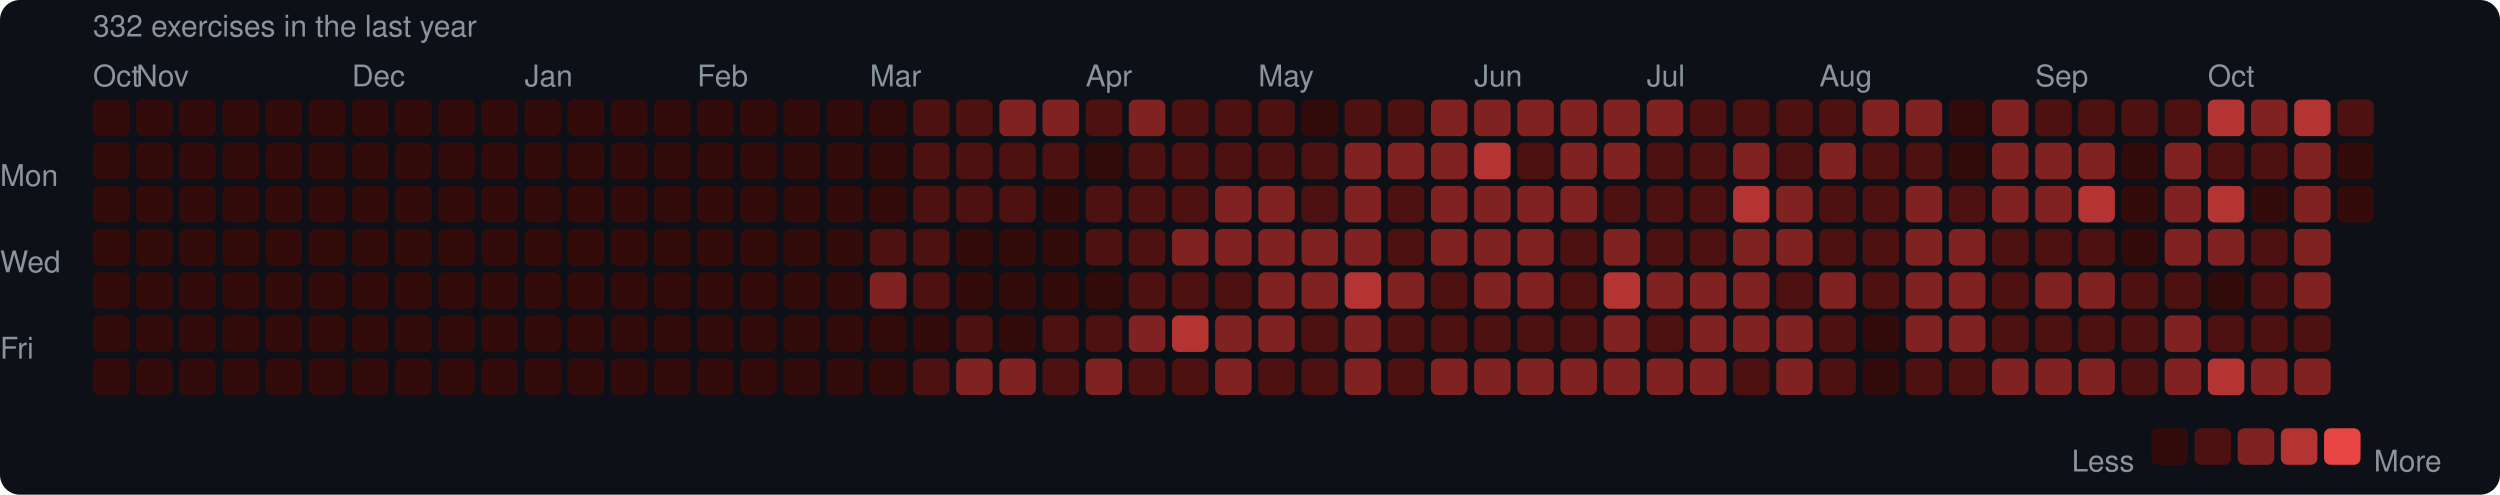
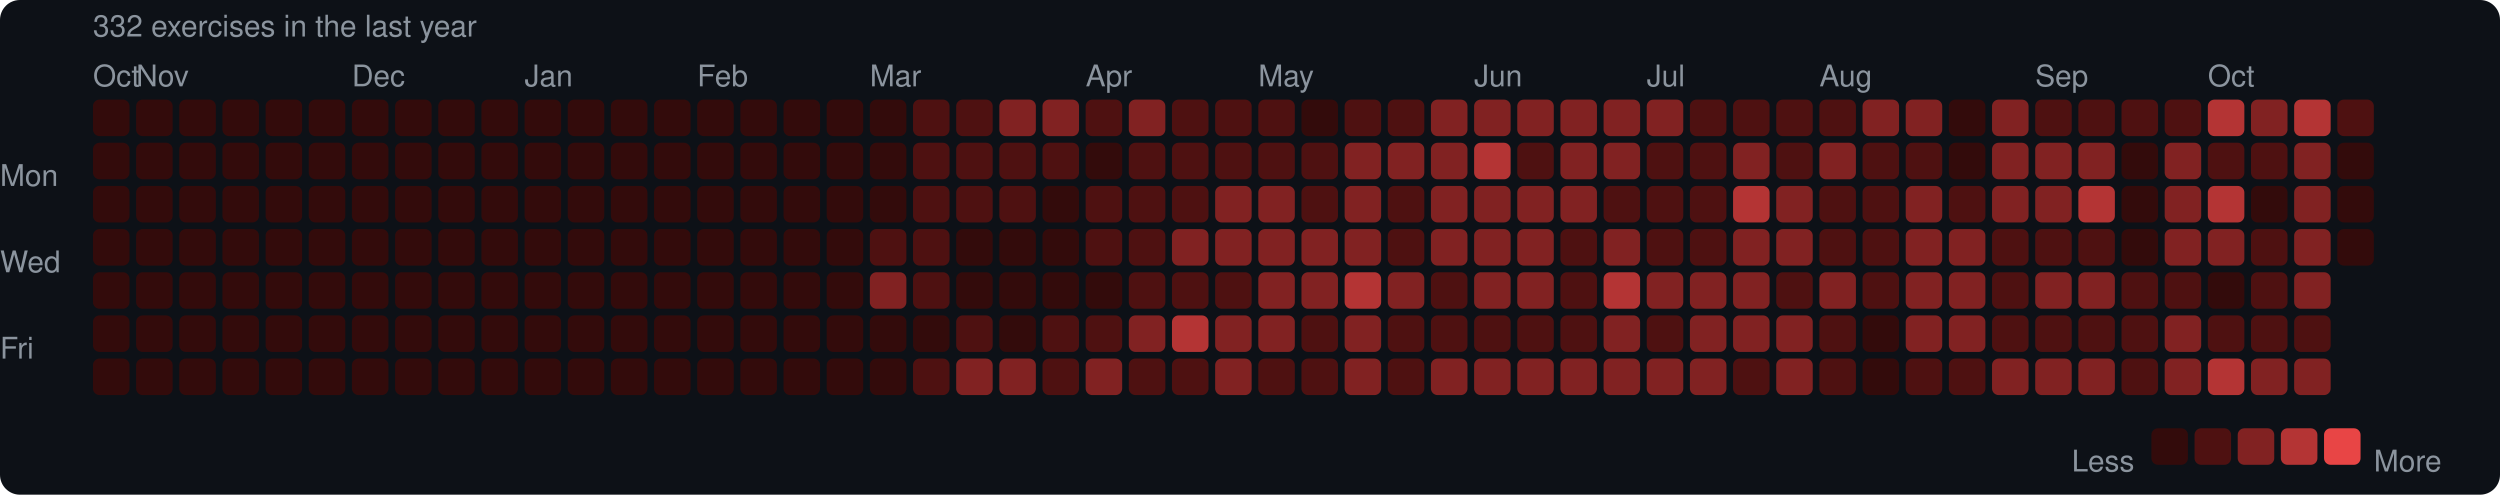
<svg xmlns="http://www.w3.org/2000/svg" width="753" height="149" viewBox="0 0 753 149">
  <rect width="753" height="149" rx="6" fill="#0d1117" />
  <style>text { font-family: -apple-system, BlinkMacSystemFont, "Segoe UI", Helvetica, Arial, sans-serif; fill: #8b949e; font-size: 9px; }</style>
  <text x="28" y="11" font-size="9">332 exercises in the last year</text>
  <text x="28" y="26">Oct</text>
  <text x="41" y="26">Nov</text>
  <text x="106" y="26">Dec</text>
  <text x="158" y="26">Jan</text>
  <text x="210" y="26">Feb</text>
  <text x="262" y="26">Mar</text>
  <text x="327" y="26">Apr</text>
  <text x="379" y="26">May</text>
  <text x="444" y="26">Jun</text>
  <text x="496" y="26">Jul</text>
  <text x="548" y="26">Aug</text>
  <text x="613" y="26">Sep</text>
  <text x="665" y="26">Oct</text>
  <text x="0" y="53" dominant-baseline="middle">Mon</text>
  <text x="0" y="79" dominant-baseline="middle">Wed</text>
  <text x="0" y="105" dominant-baseline="middle">Fri</text>
  <rect x="28" y="30" width="11" height="11" rx="2" fill="#330b0b" />
  <rect x="28" y="43" width="11" height="11" rx="2" fill="#330b0b" />
  <rect x="28" y="56" width="11" height="11" rx="2" fill="#330b0b" />
  <rect x="28" y="69" width="11" height="11" rx="2" fill="#330b0b" />
  <rect x="28" y="82" width="11" height="11" rx="2" fill="#330b0b" />
  <rect x="28" y="95" width="11" height="11" rx="2" fill="#330b0b" />
  <rect x="28" y="108" width="11" height="11" rx="2" fill="#330b0b" />
  <rect x="41" y="30" width="11" height="11" rx="2" fill="#330b0b" />
  <rect x="41" y="43" width="11" height="11" rx="2" fill="#330b0b" />
  <rect x="41" y="56" width="11" height="11" rx="2" fill="#330b0b" />
  <rect x="41" y="69" width="11" height="11" rx="2" fill="#330b0b" />
  <rect x="41" y="82" width="11" height="11" rx="2" fill="#330b0b" />
  <rect x="41" y="95" width="11" height="11" rx="2" fill="#330b0b" />
  <rect x="41" y="108" width="11" height="11" rx="2" fill="#330b0b" />
  <rect x="54" y="30" width="11" height="11" rx="2" fill="#330b0b" />
  <rect x="54" y="43" width="11" height="11" rx="2" fill="#330b0b" />
  <rect x="54" y="56" width="11" height="11" rx="2" fill="#330b0b" />
  <rect x="54" y="69" width="11" height="11" rx="2" fill="#330b0b" />
  <rect x="54" y="82" width="11" height="11" rx="2" fill="#330b0b" />
  <rect x="54" y="95" width="11" height="11" rx="2" fill="#330b0b" />
  <rect x="54" y="108" width="11" height="11" rx="2" fill="#330b0b" />
  <rect x="67" y="30" width="11" height="11" rx="2" fill="#330b0b" />
  <rect x="67" y="43" width="11" height="11" rx="2" fill="#330b0b" />
  <rect x="67" y="56" width="11" height="11" rx="2" fill="#330b0b" />
  <rect x="67" y="69" width="11" height="11" rx="2" fill="#330b0b" />
  <rect x="67" y="82" width="11" height="11" rx="2" fill="#330b0b" />
  <rect x="67" y="95" width="11" height="11" rx="2" fill="#330b0b" />
  <rect x="67" y="108" width="11" height="11" rx="2" fill="#330b0b" />
  <rect x="80" y="30" width="11" height="11" rx="2" fill="#330b0b" />
  <rect x="80" y="43" width="11" height="11" rx="2" fill="#330b0b" />
  <rect x="80" y="56" width="11" height="11" rx="2" fill="#330b0b" />
  <rect x="80" y="69" width="11" height="11" rx="2" fill="#330b0b" />
  <rect x="80" y="82" width="11" height="11" rx="2" fill="#330b0b" />
  <rect x="80" y="95" width="11" height="11" rx="2" fill="#330b0b" />
  <rect x="80" y="108" width="11" height="11" rx="2" fill="#330b0b" />
  <rect x="93" y="30" width="11" height="11" rx="2" fill="#330b0b" />
  <rect x="93" y="43" width="11" height="11" rx="2" fill="#330b0b" />
  <rect x="93" y="56" width="11" height="11" rx="2" fill="#330b0b" />
  <rect x="93" y="69" width="11" height="11" rx="2" fill="#330b0b" />
  <rect x="93" y="82" width="11" height="11" rx="2" fill="#330b0b" />
  <rect x="93" y="95" width="11" height="11" rx="2" fill="#330b0b" />
  <rect x="93" y="108" width="11" height="11" rx="2" fill="#330b0b" />
  <rect x="106" y="30" width="11" height="11" rx="2" fill="#330b0b" />
  <rect x="106" y="43" width="11" height="11" rx="2" fill="#330b0b" />
  <rect x="106" y="56" width="11" height="11" rx="2" fill="#330b0b" />
  <rect x="106" y="69" width="11" height="11" rx="2" fill="#330b0b" />
  <rect x="106" y="82" width="11" height="11" rx="2" fill="#330b0b" />
  <rect x="106" y="95" width="11" height="11" rx="2" fill="#330b0b" />
  <rect x="106" y="108" width="11" height="11" rx="2" fill="#330b0b" />
  <rect x="119" y="30" width="11" height="11" rx="2" fill="#330b0b" />
  <rect x="119" y="43" width="11" height="11" rx="2" fill="#330b0b" />
  <rect x="119" y="56" width="11" height="11" rx="2" fill="#330b0b" />
  <rect x="119" y="69" width="11" height="11" rx="2" fill="#330b0b" />
  <rect x="119" y="82" width="11" height="11" rx="2" fill="#330b0b" />
  <rect x="119" y="95" width="11" height="11" rx="2" fill="#330b0b" />
  <rect x="119" y="108" width="11" height="11" rx="2" fill="#330b0b" />
  <rect x="132" y="30" width="11" height="11" rx="2" fill="#330b0b" />
  <rect x="132" y="43" width="11" height="11" rx="2" fill="#330b0b" />
  <rect x="132" y="56" width="11" height="11" rx="2" fill="#330b0b" />
  <rect x="132" y="69" width="11" height="11" rx="2" fill="#330b0b" />
  <rect x="132" y="82" width="11" height="11" rx="2" fill="#330b0b" />
  <rect x="132" y="95" width="11" height="11" rx="2" fill="#330b0b" />
  <rect x="132" y="108" width="11" height="11" rx="2" fill="#330b0b" />
  <rect x="145" y="30" width="11" height="11" rx="2" fill="#330b0b" />
  <rect x="145" y="43" width="11" height="11" rx="2" fill="#330b0b" />
  <rect x="145" y="56" width="11" height="11" rx="2" fill="#330b0b" />
  <rect x="145" y="69" width="11" height="11" rx="2" fill="#330b0b" />
  <rect x="145" y="82" width="11" height="11" rx="2" fill="#330b0b" />
  <rect x="145" y="95" width="11" height="11" rx="2" fill="#330b0b" />
  <rect x="145" y="108" width="11" height="11" rx="2" fill="#330b0b" />
  <rect x="158" y="30" width="11" height="11" rx="2" fill="#330b0b" />
  <rect x="158" y="43" width="11" height="11" rx="2" fill="#330b0b" />
  <rect x="158" y="56" width="11" height="11" rx="2" fill="#330b0b" />
  <rect x="158" y="69" width="11" height="11" rx="2" fill="#330b0b" />
  <rect x="158" y="82" width="11" height="11" rx="2" fill="#330b0b" />
  <rect x="158" y="95" width="11" height="11" rx="2" fill="#330b0b" />
  <rect x="158" y="108" width="11" height="11" rx="2" fill="#330b0b" />
  <rect x="171" y="30" width="11" height="11" rx="2" fill="#330b0b" />
  <rect x="171" y="43" width="11" height="11" rx="2" fill="#330b0b" />
  <rect x="171" y="56" width="11" height="11" rx="2" fill="#330b0b" />
  <rect x="171" y="69" width="11" height="11" rx="2" fill="#330b0b" />
  <rect x="171" y="82" width="11" height="11" rx="2" fill="#330b0b" />
  <rect x="171" y="95" width="11" height="11" rx="2" fill="#330b0b" />
  <rect x="171" y="108" width="11" height="11" rx="2" fill="#330b0b" />
  <rect x="184" y="30" width="11" height="11" rx="2" fill="#330b0b" />
  <rect x="184" y="43" width="11" height="11" rx="2" fill="#330b0b" />
  <rect x="184" y="56" width="11" height="11" rx="2" fill="#330b0b" />
  <rect x="184" y="69" width="11" height="11" rx="2" fill="#330b0b" />
  <rect x="184" y="82" width="11" height="11" rx="2" fill="#330b0b" />
  <rect x="184" y="95" width="11" height="11" rx="2" fill="#330b0b" />
  <rect x="184" y="108" width="11" height="11" rx="2" fill="#330b0b" />
  <rect x="197" y="30" width="11" height="11" rx="2" fill="#330b0b" />
  <rect x="197" y="43" width="11" height="11" rx="2" fill="#330b0b" />
  <rect x="197" y="56" width="11" height="11" rx="2" fill="#330b0b" />
  <rect x="197" y="69" width="11" height="11" rx="2" fill="#330b0b" />
  <rect x="197" y="82" width="11" height="11" rx="2" fill="#330b0b" />
  <rect x="197" y="95" width="11" height="11" rx="2" fill="#330b0b" />
  <rect x="197" y="108" width="11" height="11" rx="2" fill="#330b0b" />
  <rect x="210" y="30" width="11" height="11" rx="2" fill="#330b0b" />
  <rect x="210" y="43" width="11" height="11" rx="2" fill="#330b0b" />
  <rect x="210" y="56" width="11" height="11" rx="2" fill="#330b0b" />
  <rect x="210" y="69" width="11" height="11" rx="2" fill="#330b0b" />
  <rect x="210" y="82" width="11" height="11" rx="2" fill="#330b0b" />
  <rect x="210" y="95" width="11" height="11" rx="2" fill="#330b0b" />
  <rect x="210" y="108" width="11" height="11" rx="2" fill="#330b0b" />
  <rect x="223" y="30" width="11" height="11" rx="2" fill="#330b0b" />
  <rect x="223" y="43" width="11" height="11" rx="2" fill="#330b0b" />
  <rect x="223" y="56" width="11" height="11" rx="2" fill="#330b0b" />
  <rect x="223" y="69" width="11" height="11" rx="2" fill="#330b0b" />
  <rect x="223" y="82" width="11" height="11" rx="2" fill="#330b0b" />
  <rect x="223" y="95" width="11" height="11" rx="2" fill="#330b0b" />
  <rect x="223" y="108" width="11" height="11" rx="2" fill="#330b0b" />
  <rect x="236" y="30" width="11" height="11" rx="2" fill="#330b0b" />
  <rect x="236" y="43" width="11" height="11" rx="2" fill="#330b0b" />
  <rect x="236" y="56" width="11" height="11" rx="2" fill="#330b0b" />
  <rect x="236" y="69" width="11" height="11" rx="2" fill="#330b0b" />
  <rect x="236" y="82" width="11" height="11" rx="2" fill="#330b0b" />
  <rect x="236" y="95" width="11" height="11" rx="2" fill="#330b0b" />
  <rect x="236" y="108" width="11" height="11" rx="2" fill="#330b0b" />
  <rect x="249" y="30" width="11" height="11" rx="2" fill="#330b0b" />
  <rect x="249" y="43" width="11" height="11" rx="2" fill="#330b0b" />
  <rect x="249" y="56" width="11" height="11" rx="2" fill="#330b0b" />
  <rect x="249" y="69" width="11" height="11" rx="2" fill="#330b0b" />
  <rect x="249" y="82" width="11" height="11" rx="2" fill="#330b0b" />
  <rect x="249" y="95" width="11" height="11" rx="2" fill="#330b0b" />
  <rect x="249" y="108" width="11" height="11" rx="2" fill="#330b0b" />
  <rect x="262" y="30" width="11" height="11" rx="2" fill="#330b0b" />
  <rect x="262" y="43" width="11" height="11" rx="2" fill="#330b0b" />
  <rect x="262" y="56" width="11" height="11" rx="2" fill="#330b0b" />
  <rect x="262" y="69" width="11" height="11" rx="2" fill="#4e1111" />
  <rect x="262" y="82" width="11" height="11" rx="2" fill="#812222" />
  <rect x="262" y="95" width="11" height="11" rx="2" fill="#330b0b" />
  <rect x="262" y="108" width="11" height="11" rx="2" fill="#330b0b" />
  <rect x="275" y="30" width="11" height="11" rx="2" fill="#4e1111" />
  <rect x="275" y="43" width="11" height="11" rx="2" fill="#4e1111" />
  <rect x="275" y="56" width="11" height="11" rx="2" fill="#4e1111" />
  <rect x="275" y="69" width="11" height="11" rx="2" fill="#4e1111" />
  <rect x="275" y="82" width="11" height="11" rx="2" fill="#4e1111" />
  <rect x="275" y="95" width="11" height="11" rx="2" fill="#330b0b" />
  <rect x="275" y="108" width="11" height="11" rx="2" fill="#4e1111" />
  <rect x="288" y="30" width="11" height="11" rx="2" fill="#4e1111" />
  <rect x="288" y="43" width="11" height="11" rx="2" fill="#4e1111" />
  <rect x="288" y="56" width="11" height="11" rx="2" fill="#4e1111" />
  <rect x="288" y="69" width="11" height="11" rx="2" fill="#330b0b" />
  <rect x="288" y="82" width="11" height="11" rx="2" fill="#330b0b" />
  <rect x="288" y="95" width="11" height="11" rx="2" fill="#4e1111" />
  <rect x="288" y="108" width="11" height="11" rx="2" fill="#812222" />
  <rect x="301" y="30" width="11" height="11" rx="2" fill="#812222" />
  <rect x="301" y="43" width="11" height="11" rx="2" fill="#4e1111" />
  <rect x="301" y="56" width="11" height="11" rx="2" fill="#4e1111" />
  <rect x="301" y="69" width="11" height="11" rx="2" fill="#330b0b" />
  <rect x="301" y="82" width="11" height="11" rx="2" fill="#330b0b" />
  <rect x="301" y="95" width="11" height="11" rx="2" fill="#330b0b" />
  <rect x="301" y="108" width="11" height="11" rx="2" fill="#812222" />
  <rect x="314" y="30" width="11" height="11" rx="2" fill="#812222" />
  <rect x="314" y="43" width="11" height="11" rx="2" fill="#4e1111" />
  <rect x="314" y="56" width="11" height="11" rx="2" fill="#330b0b" />
  <rect x="314" y="69" width="11" height="11" rx="2" fill="#330b0b" />
  <rect x="314" y="82" width="11" height="11" rx="2" fill="#330b0b" />
  <rect x="314" y="95" width="11" height="11" rx="2" fill="#4e1111" />
  <rect x="314" y="108" width="11" height="11" rx="2" fill="#4e1111" />
  <rect x="327" y="30" width="11" height="11" rx="2" fill="#4e1111" />
  <rect x="327" y="43" width="11" height="11" rx="2" fill="#330b0b" />
  <rect x="327" y="56" width="11" height="11" rx="2" fill="#4e1111" />
  <rect x="327" y="69" width="11" height="11" rx="2" fill="#4e1111" />
  <rect x="327" y="82" width="11" height="11" rx="2" fill="#330b0b" />
  <rect x="327" y="95" width="11" height="11" rx="2" fill="#4e1111" />
  <rect x="327" y="108" width="11" height="11" rx="2" fill="#812222" />
  <rect x="340" y="30" width="11" height="11" rx="2" fill="#812222" />
  <rect x="340" y="43" width="11" height="11" rx="2" fill="#4e1111" />
  <rect x="340" y="56" width="11" height="11" rx="2" fill="#4e1111" />
  <rect x="340" y="69" width="11" height="11" rx="2" fill="#4e1111" />
  <rect x="340" y="82" width="11" height="11" rx="2" fill="#4e1111" />
  <rect x="340" y="95" width="11" height="11" rx="2" fill="#812222" />
  <rect x="340" y="108" width="11" height="11" rx="2" fill="#4e1111" />
  <rect x="353" y="30" width="11" height="11" rx="2" fill="#4e1111" />
  <rect x="353" y="43" width="11" height="11" rx="2" fill="#4e1111" />
  <rect x="353" y="56" width="11" height="11" rx="2" fill="#4e1111" />
  <rect x="353" y="69" width="11" height="11" rx="2" fill="#812222" />
  <rect x="353" y="82" width="11" height="11" rx="2" fill="#4e1111" />
  <rect x="353" y="95" width="11" height="11" rx="2" fill="#b43434" />
  <rect x="353" y="108" width="11" height="11" rx="2" fill="#4e1111" />
  <rect x="366" y="30" width="11" height="11" rx="2" fill="#4e1111" />
  <rect x="366" y="43" width="11" height="11" rx="2" fill="#4e1111" />
  <rect x="366" y="56" width="11" height="11" rx="2" fill="#812222" />
  <rect x="366" y="69" width="11" height="11" rx="2" fill="#812222" />
  <rect x="366" y="82" width="11" height="11" rx="2" fill="#4e1111" />
  <rect x="366" y="95" width="11" height="11" rx="2" fill="#812222" />
  <rect x="366" y="108" width="11" height="11" rx="2" fill="#812222" />
  <rect x="379" y="30" width="11" height="11" rx="2" fill="#4e1111" />
  <rect x="379" y="43" width="11" height="11" rx="2" fill="#4e1111" />
  <rect x="379" y="56" width="11" height="11" rx="2" fill="#812222" />
  <rect x="379" y="69" width="11" height="11" rx="2" fill="#812222" />
  <rect x="379" y="82" width="11" height="11" rx="2" fill="#812222" />
  <rect x="379" y="95" width="11" height="11" rx="2" fill="#812222" />
  <rect x="379" y="108" width="11" height="11" rx="2" fill="#4e1111" />
  <rect x="392" y="30" width="11" height="11" rx="2" fill="#330b0b" />
  <rect x="392" y="43" width="11" height="11" rx="2" fill="#4e1111" />
  <rect x="392" y="56" width="11" height="11" rx="2" fill="#4e1111" />
  <rect x="392" y="69" width="11" height="11" rx="2" fill="#812222" />
  <rect x="392" y="82" width="11" height="11" rx="2" fill="#812222" />
  <rect x="392" y="95" width="11" height="11" rx="2" fill="#4e1111" />
  <rect x="392" y="108" width="11" height="11" rx="2" fill="#4e1111" />
  <rect x="405" y="30" width="11" height="11" rx="2" fill="#4e1111" />
  <rect x="405" y="43" width="11" height="11" rx="2" fill="#812222" />
  <rect x="405" y="56" width="11" height="11" rx="2" fill="#812222" />
  <rect x="405" y="69" width="11" height="11" rx="2" fill="#812222" />
  <rect x="405" y="82" width="11" height="11" rx="2" fill="#b43434" />
  <rect x="405" y="95" width="11" height="11" rx="2" fill="#812222" />
  <rect x="405" y="108" width="11" height="11" rx="2" fill="#812222" />
  <rect x="418" y="30" width="11" height="11" rx="2" fill="#4e1111" />
  <rect x="418" y="43" width="11" height="11" rx="2" fill="#812222" />
  <rect x="418" y="56" width="11" height="11" rx="2" fill="#4e1111" />
  <rect x="418" y="69" width="11" height="11" rx="2" fill="#4e1111" />
  <rect x="418" y="82" width="11" height="11" rx="2" fill="#812222" />
  <rect x="418" y="95" width="11" height="11" rx="2" fill="#4e1111" />
  <rect x="418" y="108" width="11" height="11" rx="2" fill="#4e1111" />
  <rect x="431" y="30" width="11" height="11" rx="2" fill="#812222" />
  <rect x="431" y="43" width="11" height="11" rx="2" fill="#812222" />
  <rect x="431" y="56" width="11" height="11" rx="2" fill="#812222" />
  <rect x="431" y="69" width="11" height="11" rx="2" fill="#812222" />
  <rect x="431" y="82" width="11" height="11" rx="2" fill="#4e1111" />
  <rect x="431" y="95" width="11" height="11" rx="2" fill="#4e1111" />
  <rect x="431" y="108" width="11" height="11" rx="2" fill="#812222" />
  <rect x="444" y="30" width="11" height="11" rx="2" fill="#812222" />
  <rect x="444" y="43" width="11" height="11" rx="2" fill="#b43434" />
  <rect x="444" y="56" width="11" height="11" rx="2" fill="#812222" />
  <rect x="444" y="69" width="11" height="11" rx="2" fill="#812222" />
  <rect x="444" y="82" width="11" height="11" rx="2" fill="#812222" />
  <rect x="444" y="95" width="11" height="11" rx="2" fill="#4e1111" />
  <rect x="444" y="108" width="11" height="11" rx="2" fill="#812222" />
  <rect x="457" y="30" width="11" height="11" rx="2" fill="#812222" />
  <rect x="457" y="43" width="11" height="11" rx="2" fill="#4e1111" />
  <rect x="457" y="56" width="11" height="11" rx="2" fill="#812222" />
  <rect x="457" y="69" width="11" height="11" rx="2" fill="#812222" />
  <rect x="457" y="82" width="11" height="11" rx="2" fill="#812222" />
  <rect x="457" y="95" width="11" height="11" rx="2" fill="#4e1111" />
  <rect x="457" y="108" width="11" height="11" rx="2" fill="#812222" />
  <rect x="470" y="30" width="11" height="11" rx="2" fill="#812222" />
  <rect x="470" y="43" width="11" height="11" rx="2" fill="#812222" />
  <rect x="470" y="56" width="11" height="11" rx="2" fill="#812222" />
  <rect x="470" y="69" width="11" height="11" rx="2" fill="#4e1111" />
  <rect x="470" y="82" width="11" height="11" rx="2" fill="#4e1111" />
  <rect x="470" y="95" width="11" height="11" rx="2" fill="#4e1111" />
  <rect x="470" y="108" width="11" height="11" rx="2" fill="#812222" />
  <rect x="483" y="30" width="11" height="11" rx="2" fill="#812222" />
  <rect x="483" y="43" width="11" height="11" rx="2" fill="#812222" />
  <rect x="483" y="56" width="11" height="11" rx="2" fill="#4e1111" />
  <rect x="483" y="69" width="11" height="11" rx="2" fill="#812222" />
  <rect x="483" y="82" width="11" height="11" rx="2" fill="#b43434" />
  <rect x="483" y="95" width="11" height="11" rx="2" fill="#812222" />
  <rect x="483" y="108" width="11" height="11" rx="2" fill="#812222" />
  <rect x="496" y="30" width="11" height="11" rx="2" fill="#812222" />
  <rect x="496" y="43" width="11" height="11" rx="2" fill="#4e1111" />
  <rect x="496" y="56" width="11" height="11" rx="2" fill="#4e1111" />
  <rect x="496" y="69" width="11" height="11" rx="2" fill="#4e1111" />
  <rect x="496" y="82" width="11" height="11" rx="2" fill="#812222" />
  <rect x="496" y="95" width="11" height="11" rx="2" fill="#4e1111" />
  <rect x="496" y="108" width="11" height="11" rx="2" fill="#812222" />
  <rect x="509" y="30" width="11" height="11" rx="2" fill="#4e1111" />
  <rect x="509" y="43" width="11" height="11" rx="2" fill="#4e1111" />
  <rect x="509" y="56" width="11" height="11" rx="2" fill="#4e1111" />
  <rect x="509" y="69" width="11" height="11" rx="2" fill="#4e1111" />
  <rect x="509" y="82" width="11" height="11" rx="2" fill="#812222" />
  <rect x="509" y="95" width="11" height="11" rx="2" fill="#812222" />
  <rect x="509" y="108" width="11" height="11" rx="2" fill="#812222" />
  <rect x="522" y="30" width="11" height="11" rx="2" fill="#4e1111" />
  <rect x="522" y="43" width="11" height="11" rx="2" fill="#812222" />
  <rect x="522" y="56" width="11" height="11" rx="2" fill="#b43434" />
  <rect x="522" y="69" width="11" height="11" rx="2" fill="#812222" />
  <rect x="522" y="82" width="11" height="11" rx="2" fill="#812222" />
  <rect x="522" y="95" width="11" height="11" rx="2" fill="#812222" />
  <rect x="522" y="108" width="11" height="11" rx="2" fill="#4e1111" />
  <rect x="535" y="30" width="11" height="11" rx="2" fill="#4e1111" />
  <rect x="535" y="43" width="11" height="11" rx="2" fill="#4e1111" />
  <rect x="535" y="56" width="11" height="11" rx="2" fill="#812222" />
  <rect x="535" y="69" width="11" height="11" rx="2" fill="#812222" />
  <rect x="535" y="82" width="11" height="11" rx="2" fill="#4e1111" />
  <rect x="535" y="95" width="11" height="11" rx="2" fill="#812222" />
  <rect x="535" y="108" width="11" height="11" rx="2" fill="#812222" />
  <rect x="548" y="30" width="11" height="11" rx="2" fill="#4e1111" />
  <rect x="548" y="43" width="11" height="11" rx="2" fill="#812222" />
  <rect x="548" y="56" width="11" height="11" rx="2" fill="#4e1111" />
  <rect x="548" y="69" width="11" height="11" rx="2" fill="#4e1111" />
  <rect x="548" y="82" width="11" height="11" rx="2" fill="#812222" />
  <rect x="548" y="95" width="11" height="11" rx="2" fill="#4e1111" />
  <rect x="548" y="108" width="11" height="11" rx="2" fill="#4e1111" />
  <rect x="561" y="30" width="11" height="11" rx="2" fill="#812222" />
  <rect x="561" y="43" width="11" height="11" rx="2" fill="#4e1111" />
  <rect x="561" y="56" width="11" height="11" rx="2" fill="#4e1111" />
  <rect x="561" y="69" width="11" height="11" rx="2" fill="#4e1111" />
  <rect x="561" y="82" width="11" height="11" rx="2" fill="#4e1111" />
  <rect x="561" y="95" width="11" height="11" rx="2" fill="#330b0b" />
  <rect x="561" y="108" width="11" height="11" rx="2" fill="#330b0b" />
  <rect x="574" y="30" width="11" height="11" rx="2" fill="#812222" />
  <rect x="574" y="43" width="11" height="11" rx="2" fill="#4e1111" />
  <rect x="574" y="56" width="11" height="11" rx="2" fill="#812222" />
  <rect x="574" y="69" width="11" height="11" rx="2" fill="#812222" />
  <rect x="574" y="82" width="11" height="11" rx="2" fill="#812222" />
  <rect x="574" y="95" width="11" height="11" rx="2" fill="#812222" />
  <rect x="574" y="108" width="11" height="11" rx="2" fill="#4e1111" />
  <rect x="587" y="30" width="11" height="11" rx="2" fill="#330b0b" />
  <rect x="587" y="43" width="11" height="11" rx="2" fill="#330b0b" />
  <rect x="587" y="56" width="11" height="11" rx="2" fill="#4e1111" />
  <rect x="587" y="69" width="11" height="11" rx="2" fill="#812222" />
  <rect x="587" y="82" width="11" height="11" rx="2" fill="#812222" />
  <rect x="587" y="95" width="11" height="11" rx="2" fill="#812222" />
  <rect x="587" y="108" width="11" height="11" rx="2" fill="#4e1111" />
  <rect x="600" y="30" width="11" height="11" rx="2" fill="#812222" />
  <rect x="600" y="43" width="11" height="11" rx="2" fill="#812222" />
  <rect x="600" y="56" width="11" height="11" rx="2" fill="#812222" />
  <rect x="600" y="69" width="11" height="11" rx="2" fill="#4e1111" />
  <rect x="600" y="82" width="11" height="11" rx="2" fill="#4e1111" />
  <rect x="600" y="95" width="11" height="11" rx="2" fill="#4e1111" />
  <rect x="600" y="108" width="11" height="11" rx="2" fill="#812222" />
  <rect x="613" y="30" width="11" height="11" rx="2" fill="#4e1111" />
  <rect x="613" y="43" width="11" height="11" rx="2" fill="#812222" />
  <rect x="613" y="56" width="11" height="11" rx="2" fill="#812222" />
  <rect x="613" y="69" width="11" height="11" rx="2" fill="#4e1111" />
  <rect x="613" y="82" width="11" height="11" rx="2" fill="#812222" />
  <rect x="613" y="95" width="11" height="11" rx="2" fill="#4e1111" />
  <rect x="613" y="108" width="11" height="11" rx="2" fill="#812222" />
  <rect x="626" y="30" width="11" height="11" rx="2" fill="#4e1111" />
  <rect x="626" y="43" width="11" height="11" rx="2" fill="#812222" />
  <rect x="626" y="56" width="11" height="11" rx="2" fill="#b43434" />
  <rect x="626" y="69" width="11" height="11" rx="2" fill="#4e1111" />
  <rect x="626" y="82" width="11" height="11" rx="2" fill="#812222" />
  <rect x="626" y="95" width="11" height="11" rx="2" fill="#4e1111" />
  <rect x="626" y="108" width="11" height="11" rx="2" fill="#812222" />
  <rect x="639" y="30" width="11" height="11" rx="2" fill="#4e1111" />
  <rect x="639" y="43" width="11" height="11" rx="2" fill="#330b0b" />
  <rect x="639" y="56" width="11" height="11" rx="2" fill="#330b0b" />
  <rect x="639" y="69" width="11" height="11" rx="2" fill="#330b0b" />
  <rect x="639" y="82" width="11" height="11" rx="2" fill="#4e1111" />
  <rect x="639" y="95" width="11" height="11" rx="2" fill="#4e1111" />
  <rect x="639" y="108" width="11" height="11" rx="2" fill="#4e1111" />
  <rect x="652" y="30" width="11" height="11" rx="2" fill="#4e1111" />
  <rect x="652" y="43" width="11" height="11" rx="2" fill="#812222" />
  <rect x="652" y="56" width="11" height="11" rx="2" fill="#812222" />
  <rect x="652" y="69" width="11" height="11" rx="2" fill="#812222" />
  <rect x="652" y="82" width="11" height="11" rx="2" fill="#4e1111" />
  <rect x="652" y="95" width="11" height="11" rx="2" fill="#812222" />
  <rect x="652" y="108" width="11" height="11" rx="2" fill="#812222" />
  <rect x="665" y="30" width="11" height="11" rx="2" fill="#b43434" />
  <rect x="665" y="43" width="11" height="11" rx="2" fill="#4e1111" />
  <rect x="665" y="56" width="11" height="11" rx="2" fill="#b43434" />
  <rect x="665" y="69" width="11" height="11" rx="2" fill="#812222" />
  <rect x="665" y="82" width="11" height="11" rx="2" fill="#330b0b" />
  <rect x="665" y="95" width="11" height="11" rx="2" fill="#4e1111" />
  <rect x="665" y="108" width="11" height="11" rx="2" fill="#b43434" />
  <rect x="678" y="30" width="11" height="11" rx="2" fill="#812222" />
  <rect x="678" y="43" width="11" height="11" rx="2" fill="#4e1111" />
  <rect x="678" y="56" width="11" height="11" rx="2" fill="#330b0b" />
  <rect x="678" y="69" width="11" height="11" rx="2" fill="#4e1111" />
  <rect x="678" y="82" width="11" height="11" rx="2" fill="#4e1111" />
  <rect x="678" y="95" width="11" height="11" rx="2" fill="#4e1111" />
  <rect x="678" y="108" width="11" height="11" rx="2" fill="#812222" />
  <rect x="691" y="30" width="11" height="11" rx="2" fill="#b43434" />
  <rect x="691" y="43" width="11" height="11" rx="2" fill="#812222" />
  <rect x="691" y="56" width="11" height="11" rx="2" fill="#812222" />
  <rect x="691" y="69" width="11" height="11" rx="2" fill="#812222" />
  <rect x="691" y="82" width="11" height="11" rx="2" fill="#812222" />
  <rect x="691" y="95" width="11" height="11" rx="2" fill="#4e1111" />
  <rect x="691" y="108" width="11" height="11" rx="2" fill="#812222" />
  <rect x="704" y="30" width="11" height="11" rx="2" fill="#4e1111" />
  <rect x="704" y="43" width="11" height="11" rx="2" fill="#330b0b" />
  <rect x="704" y="56" width="11" height="11" rx="2" fill="#330b0b" />
+   <rect x="704" y="69" width="11" height="11" rx="2" fill="#330b0b" />
  <text x="624" y="139" dominant-baseline="middle">Less</text>
  <rect x="648" y="129" width="11" height="11" rx="2" fill="#330b0b" />
  <rect x="661" y="129" width="11" height="11" rx="2" fill="#4e1111" />
  <rect x="674" y="129" width="11" height="11" rx="2" fill="#812222" />
  <rect x="687" y="129" width="11" height="11" rx="2" fill="#b43434" />
  <rect x="700" y="129" width="11" height="11" rx="2" fill="#e84545" />
  <text x="715" y="139" dominant-baseline="middle">More</text>
</svg>
